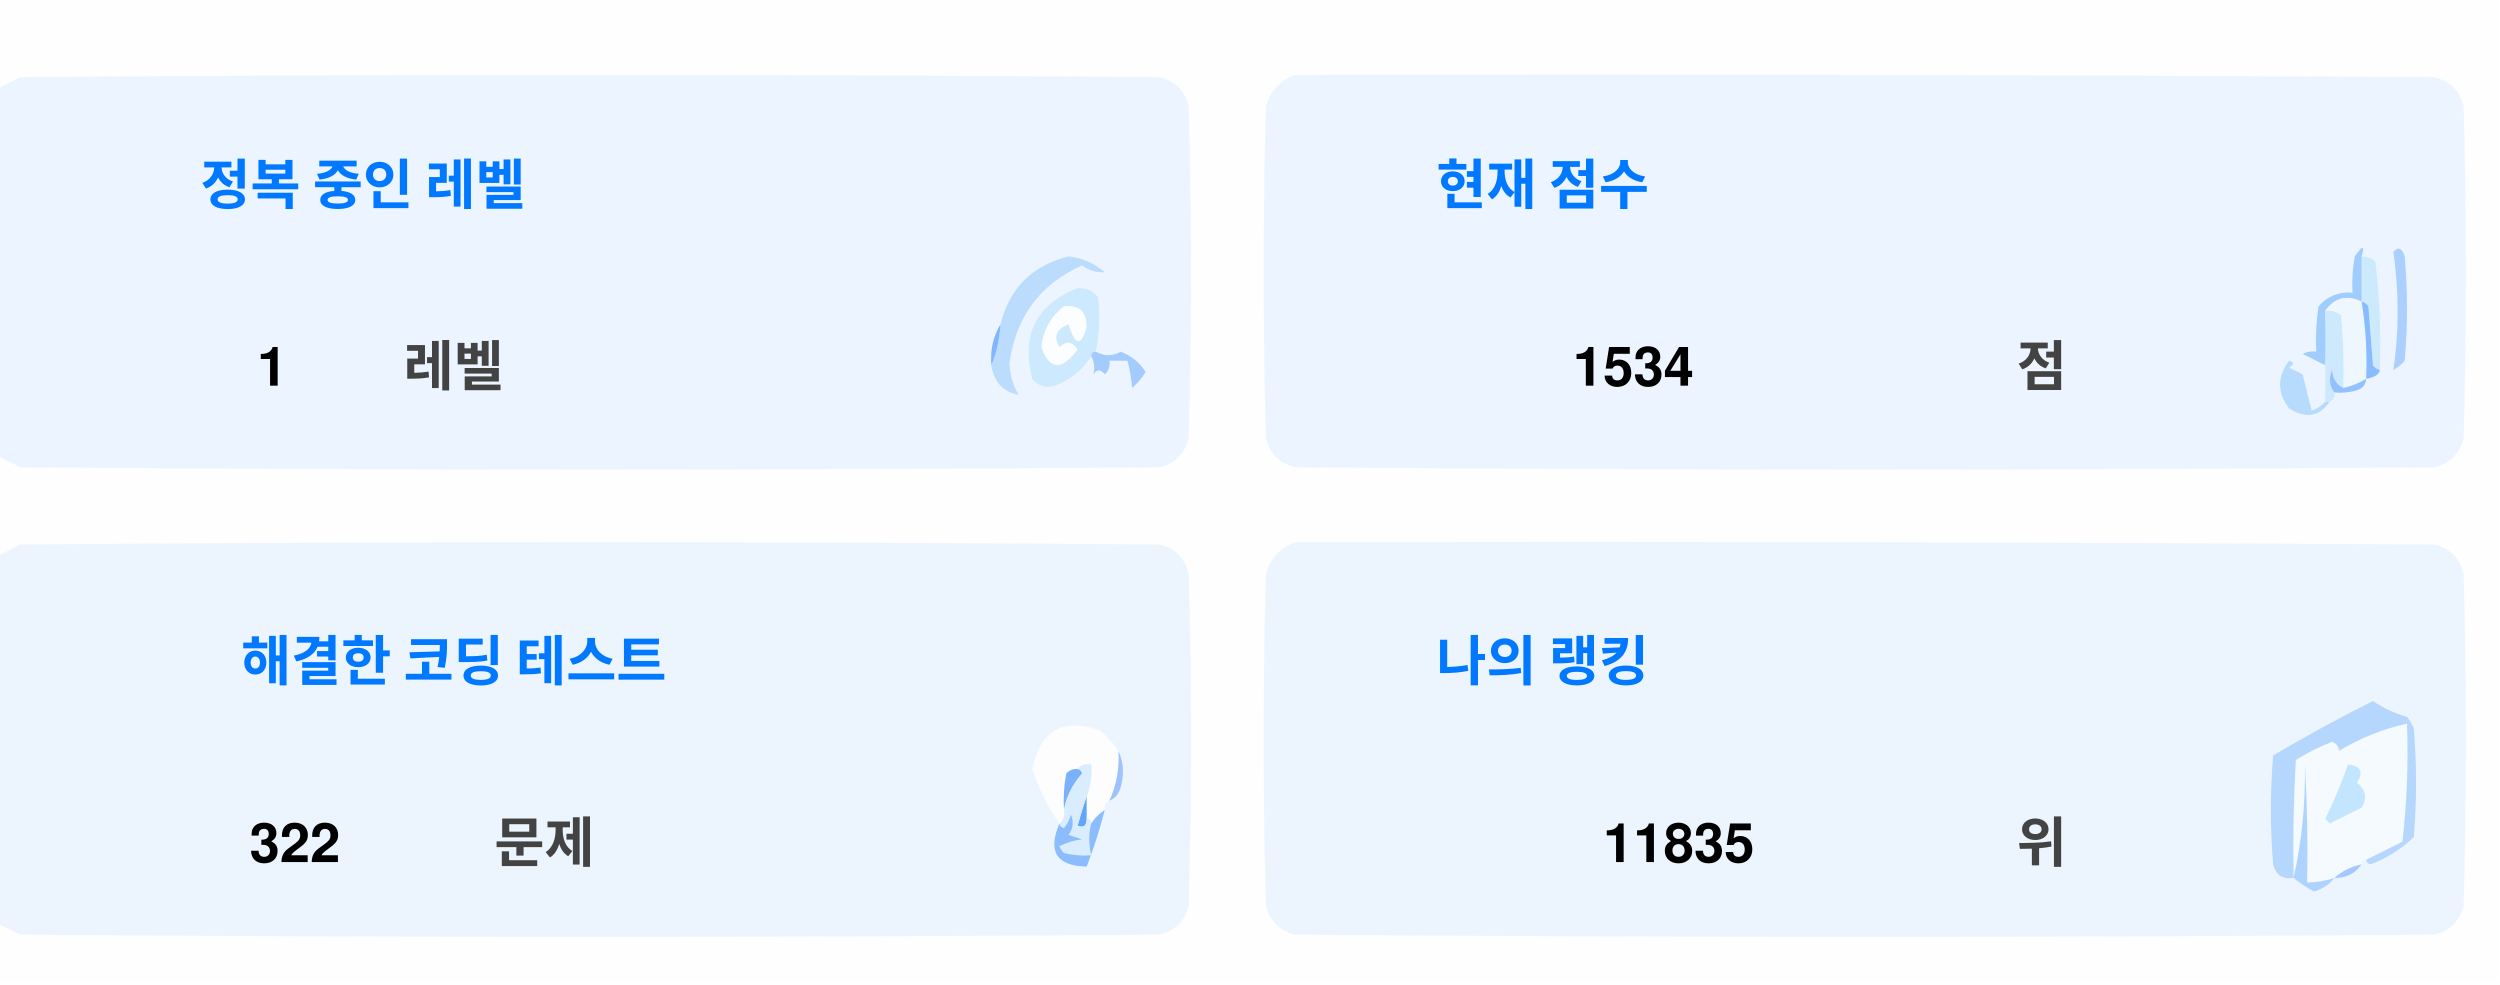
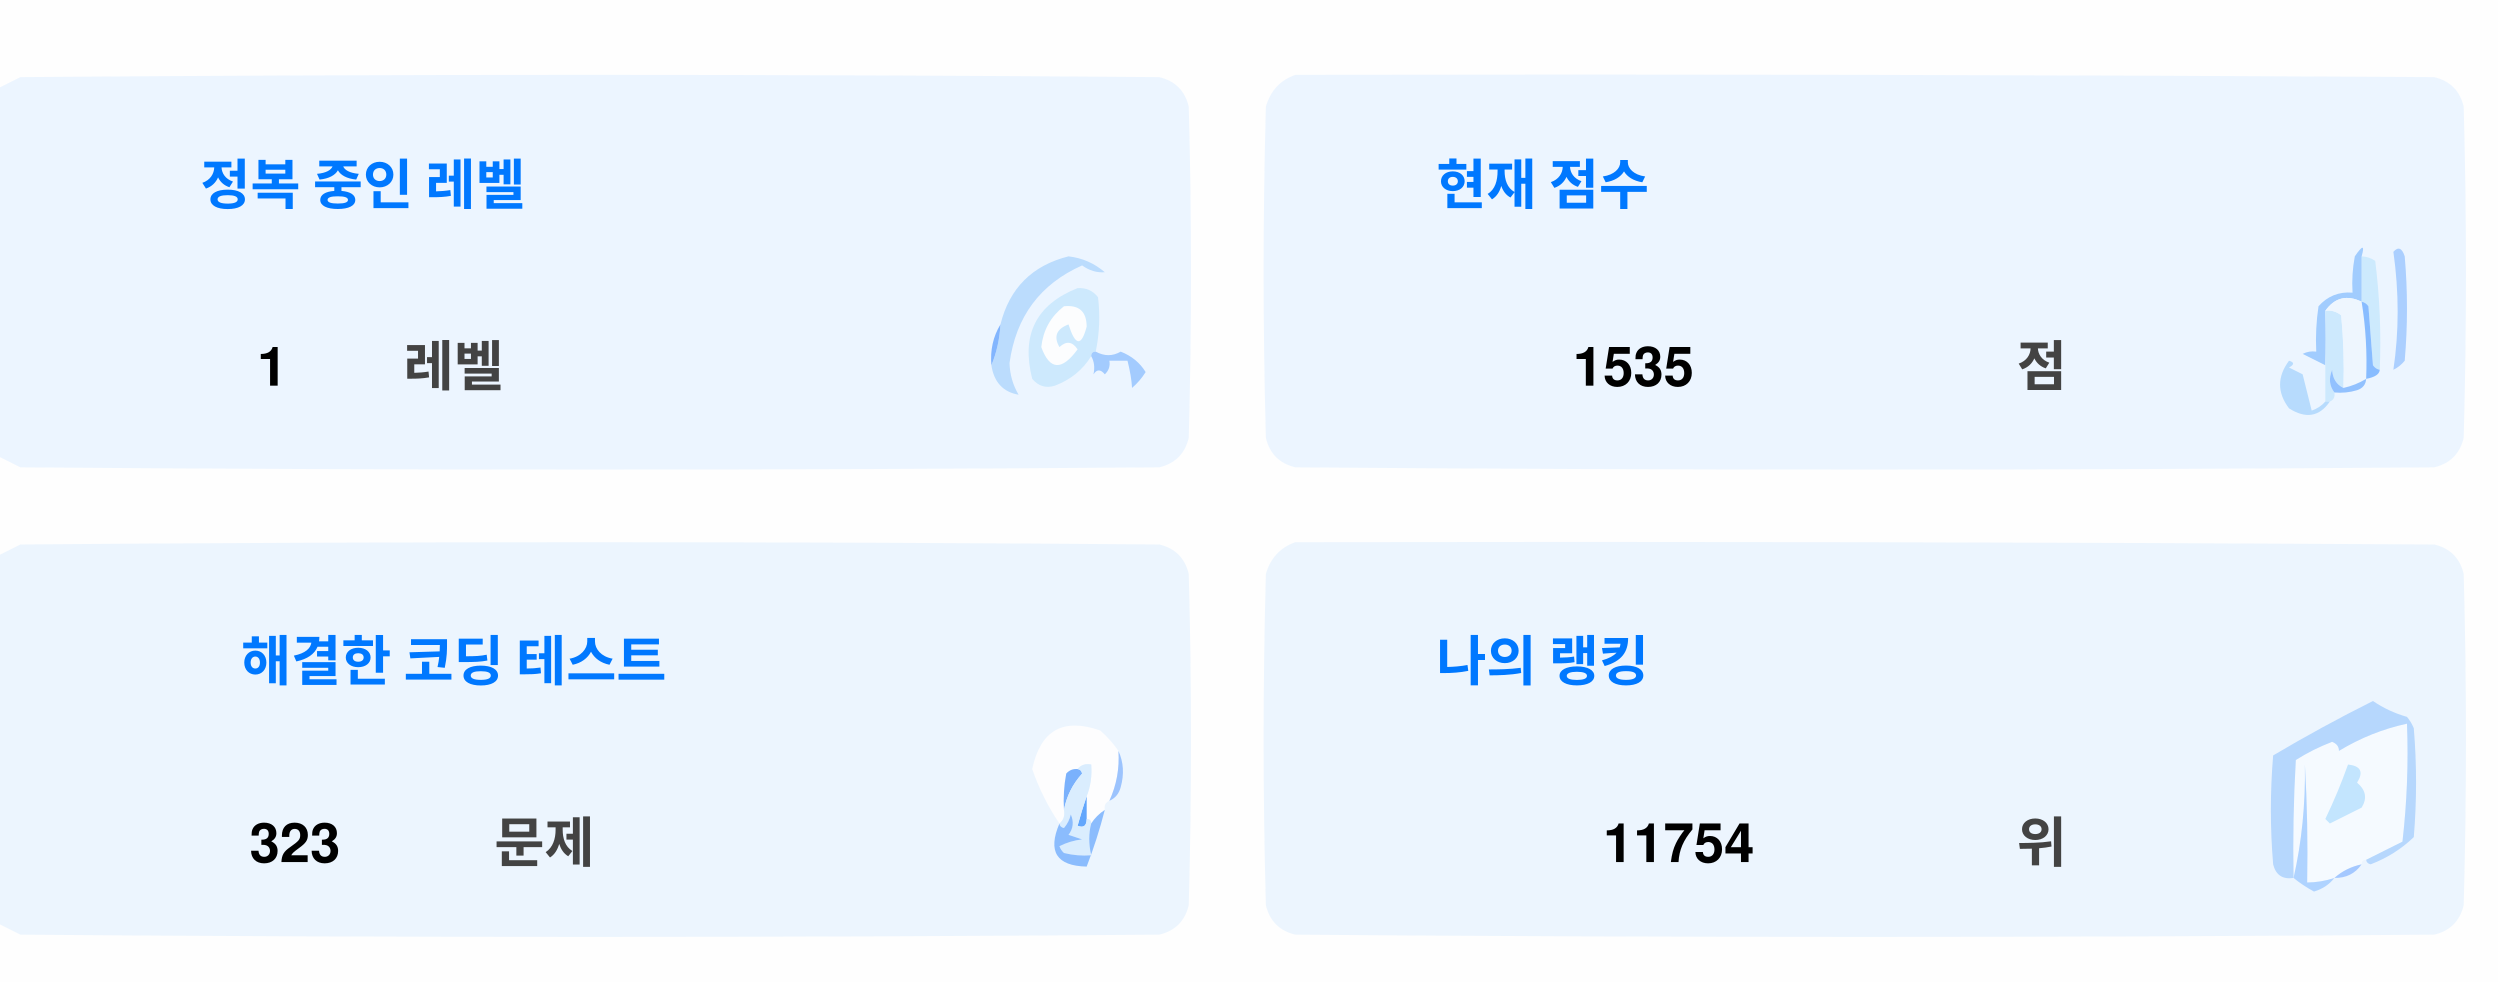
<svg xmlns="http://www.w3.org/2000/svg" version="1.1" width="551px" height="217px" style="shape-rendering:geometricPrecision; text-rendering:geometricPrecision; image-rendering:optimizeQuality; fill-rule:evenodd; clip-rule:evenodd">
  <style>.title {fill: #434343;font-size: 1rem;line-height: 1.5rem;font-weight: bold;font-family: -apple-system, BlinkMacSystemFont, Segoe UI, Helvetica, Arial, sans-serif, Apple Color Emoji, Segoe UI Emoji;}.desc {fill: #434343;font-size: 2.5rem;font-weight: bold;line-height: 1.5rem;font-family: -apple-system, BlinkMacSystemFont, Segoe UI, Helvetica, Arial, sans-serif, Apple Color Emoji, Segoe UI Emoji;}.desc-2 {fill: #434343;font-size: 1rem;font-weight: bold;line-height: 1.5rem;font-family: -apple-system, BlinkMacSystemFont, Segoe UI, Helvetica, Arial, sans-serif, Apple Color Emoji, Segoe UI Emoji;}.text, .desc {animation: twinkling 4s ease-in-out infinite;}@keyframes twinkling {40% { opacity: 1; }50% { opacity: 0.5; }60% { opacity: 1; }70% { opacity: 0.5; }80% { opacity: 1; }}</style>
  <g>
    <path style="opacity:1" fill="#fefefe" d="M -0.5,-0.5 C 183.167,-0.5 366.833,-0.5 550.5,-0.5C 550.5,71.833 550.5,144.167 550.5,216.5C 366.833,216.5 183.167,216.5 -0.5,216.5C -0.5,212.167 -0.5,207.833 -0.5,203.5C 1.14,204.32 2.807,205.153 4.5,206C 88.167,206.667 171.833,206.667 255.5,206C 259,205.167 261.167,203 262,199.5C 262.667,175.167 262.667,150.833 262,126.5C 261.167,123 259,120.833 255.5,120C 171.833,119.333 88.167,119.333 4.5,120C 2.807,120.847 1.14,121.68 -0.5,122.5C -0.5,115.167 -0.5,107.833 -0.5,100.5C 1.14,101.32 2.807,102.153 4.5,103C 88.167,103.667 171.833,103.667 255.5,103C 259,102.167 261.167,100 262,96.5C 262.667,72.167 262.667,47.833 262,23.5C 261.167,20 259,17.833 255.5,17C 171.833,16.333 88.167,16.333 4.5,17C 2.807,17.847 1.14,18.68 -0.5,19.5C -0.5,12.833 -0.5,6.167 -0.5,-0.5 Z" />
  </g>
  <g>
    <path style="opacity:1" fill="#ecf5ff" d="M -0.5,100.5 C -0.5,73.5 -0.5,46.5 -0.5,19.5C 1.14,18.68 2.807,17.847 4.5,17C 88.167,16.333 171.833,16.333 255.5,17C 259,17.833 261.167,20 262,23.5C 262.667,47.833 262.667,72.167 262,96.5C 261.167,100 259,102.167 255.5,103C 171.833,103.667 88.167,103.667 4.5,103C 2.807,102.153 1.14,101.32 -0.5,100.5 Z" />
  </g>
  <g>
    <path style="opacity:1" fill="#ecf5ff" d="M 285.5,16.5 C 369.167,16.333 452.834,16.5 536.5,17C 540,17.833 542.167,20 543,23.5C 543.667,47.833 543.667,72.167 543,96.5C 542.167,100 540,102.167 536.5,103C 452.833,103.667 369.167,103.667 285.5,103C 282,102.167 279.833,100 279,96.5C 278.333,72.167 278.333,47.833 279,23.5C 280.018,19.985 282.185,17.652 285.5,16.5 Z" />
  </g>
  <g>
    <path style="opacity:1" fill="#cdeafd" d="M 520.5,56.5 C 521.583,56.539 522.583,56.873 523.5,57.5C 524.498,65.472 524.831,73.472 524.5,81.5C 523.883,81.389 523.383,81.056 523,80.5C 522.667,76.167 522.333,71.833 522,67.5C 521.617,66.944 521.117,66.611 520.5,66.5C 520.5,63.167 520.5,59.833 520.5,56.5 Z" />
  </g>
  <g>
    <path style="opacity:1" fill="#abcfff" d="M 527.5,55.5 C 528.566,54.308 529.399,54.641 530,56.5C 530.667,64.167 530.667,71.833 530,79.5C 529.311,80.357 528.478,81.023 527.5,81.5C 528.758,73.08 528.758,64.414 527.5,55.5 Z" />
  </g>
  <g>
    <path style="opacity:1" fill="#bbdcfd" d="M 218.5,80.5 C 219.657,77.727 220.324,74.727 220.5,71.5C 222.49,63.51 227.49,58.51 235.5,56.5C 238.528,56.847 241.194,58.014 243.5,60C 241.744,60.141 240.078,59.641 238.5,58.5C 229.247,62.607 223.914,69.773 222.5,80C 222.565,82.526 223.232,84.859 224.5,87C 221.07,86.397 219.07,84.231 218.5,80.5 Z" />
  </g>
  <g>
    <path style="opacity:1" fill="#cde9fd" d="M 241.5,77.5 C 240.833,77.5 240.5,77.833 240.5,78.5C 238.628,81.529 235.961,83.695 232.5,85C 230.536,85.624 228.869,85.124 227.5,83.5C 225.021,73.791 228.354,67.124 237.5,63.5C 239.374,63.39 240.874,64.056 242,65.5C 242.497,69.524 242.331,73.524 241.5,77.5 Z" />
  </g>
  <g>
    <path style="opacity:1" fill="#fcfdfe" d="M 234.5,67.5 C 237.826,67.162 239.493,68.662 239.5,72C 238.334,76.434 237,76.267 235.5,71.5C 232.832,72.515 232.166,74.182 233.5,76.5C 235.017,75.089 236.351,75.256 237.5,77C 234.006,81.771 231.34,81.605 229.5,76.5C 229.904,72.771 231.571,69.771 234.5,67.5 Z" />
  </g>
  <g>
    <path style="opacity:1" fill="#a1ccfe" d="M 520.5,56.5 C 520.5,59.833 520.5,63.167 520.5,66.5C 517.238,64.922 514.572,65.589 512.5,68.5C 512.617,72.81 512.617,76.81 512.5,80.5C 510.86,79.68 509.193,78.847 507.5,78C 508.448,77.517 509.448,77.35 510.5,77.5C 510.335,74.15 510.502,70.817 511,67.5C 512.995,65.253 515.495,64.253 518.5,64.5C 518.336,61.813 518.503,59.146 519,56.5C 520.731,53.969 521.231,53.969 520.5,56.5 Z" />
  </g>
  <g>
    <path style="opacity:1" fill="#cde9fd" d="M 512.5,68.5 C 513.822,68.33 514.989,68.663 516,69.5C 516.499,74.823 516.666,80.156 516.5,85.5C 514.955,84.77 514.122,83.437 514,81.5C 513.22,83.387 513.387,85.054 514.5,86.5C 514.672,87.492 514.338,88.158 513.5,88.5C 513.167,88.5 512.833,88.5 512.5,88.5C 512.5,85.833 512.5,83.167 512.5,80.5C 512.617,76.81 512.617,72.81 512.5,68.5 Z" />
  </g>
  <g>
    <path style="opacity:1" fill="#eef6fe" d="M 520.5,66.5 C 521.407,72.106 521.74,77.773 521.5,83.5C 519.95,84.441 518.284,85.108 516.5,85.5C 516.666,80.156 516.499,74.823 516,69.5C 514.989,68.663 513.822,68.33 512.5,68.5C 514.572,65.589 517.238,64.922 520.5,66.5 Z" />
  </g>
  <g>
    <path style="opacity:1" fill="#88bcff" d="M 520.5,66.5 C 521.117,66.611 521.617,66.944 522,67.5C 522.333,71.833 522.667,76.167 523,80.5C 523.383,81.056 523.883,81.389 524.5,81.5C 524.445,82.469 523.445,83.136 521.5,83.5C 521.74,77.773 521.407,72.106 520.5,66.5 Z" />
  </g>
  <g>
    <path style="opacity:1" fill="#82b5fe" d="M 220.5,71.5 C 220.324,74.727 219.657,77.727 218.5,80.5C 218.215,77.171 218.882,74.171 220.5,71.5 Z" />
  </g>
  <g>
    <path style="opacity:1" fill="#a3cbfe" d="M 240.5,78.5 C 240.5,77.833 240.833,77.5 241.5,77.5C 243.391,78.536 245.224,78.536 247,77.5C 249.391,78.429 251.225,79.929 252.5,82C 251.681,83.319 250.681,84.486 249.5,85.5C 249.409,83.777 249.075,81.777 248.5,79.5C 247.167,79.5 245.833,79.5 244.5,79.5C 244.719,80.675 244.386,81.675 243.5,82.5C 242.575,81.359 241.741,81.359 241,82.5C 241.331,80.981 241.164,79.648 240.5,78.5 Z" />
  </g>
  <g>
    <path style="opacity:1" fill="#b7dbfd" d="M 512.5,88.5 C 512.833,88.5 513.167,88.5 513.5,88.5C 511.199,91.857 508.199,92.357 504.5,90C 501.872,86.535 501.872,83.035 504.5,79.5C 505.696,79.846 505.696,80.346 504.5,81C 505.5,81.5 506.5,82 507.5,82.5C 508.167,85.167 508.833,87.833 509.5,90.5C 510.739,90.058 511.739,89.391 512.5,88.5 Z" />
  </g>
  <g>
    <path style="opacity:1" fill="#92c1fe" d="M 516.5,85.5 C 518.284,85.108 519.95,84.441 521.5,83.5C 521.423,84.75 520.756,85.583 519.5,86C 517.866,86.493 516.199,86.66 514.5,86.5C 513.387,85.054 513.22,83.387 514,81.5C 514.122,83.437 514.955,84.77 516.5,85.5 Z" />
  </g>
  <g>
    <path style="opacity:1" fill="#ecf5fe" d="M -0.5,203.5 C -0.5,176.5 -0.5,149.5 -0.5,122.5C 1.14,121.68 2.807,120.847 4.5,120C 88.167,119.333 171.833,119.333 255.5,120C 259,120.833 261.167,123 262,126.5C 262.667,150.833 262.667,175.167 262,199.5C 261.167,203 259,205.167 255.5,206C 171.833,206.667 88.167,206.667 4.5,206C 2.807,205.153 1.14,204.32 -0.5,203.5 Z" />
  </g>
  <g>
    <path style="opacity:1" fill="#ecf5fe" d="M 285.5,119.5 C 369.167,119.333 452.834,119.5 536.5,120C 540,120.833 542.167,123 543,126.5C 543.667,150.833 543.667,175.167 543,199.5C 542.167,203 540,205.167 536.5,206C 452.833,206.667 369.167,206.667 285.5,206C 282,205.167 279.833,203 279,199.5C 278.333,175.167 278.333,150.833 279,126.5C 280.018,122.985 282.185,120.652 285.5,119.5 Z" />
  </g>
  <g>
    <path style="opacity:1" fill="#fdfdfe" d="M 246.5,165.5 C 246.758,169.367 246.092,173.034 244.5,176.5C 243.662,176.842 243.328,177.508 243.5,178.5C 242.272,179.306 241.272,180.306 240.5,181.5C 240.5,180.833 240.167,180.5 239.5,180.5C 239.5,178.833 239.5,177.167 239.5,175.5C 240.369,173.283 240.702,170.95 240.5,168.5C 239.209,168.263 238.209,168.596 237.5,169.5C 236.504,169.414 235.671,169.748 235,170.5C 234.503,173.146 234.336,175.813 234.5,178.5C 234.737,179.791 234.404,180.791 233.5,181.5C 230.986,177.806 228.986,173.806 227.5,169.5C 229.309,160.957 234.309,158.124 242.5,161C 244.07,162.397 245.404,163.897 246.5,165.5 Z" />
  </g>
  <g>
    <path style="opacity:1" fill="#f5faff" d="M 521.5,189.5 C 520.833,189.5 520.5,189.833 520.5,190.5C 518.181,190.992 516.181,191.992 514.5,193.5C 512.565,194.15 510.565,194.483 508.5,194.5C 508.666,185.827 508.5,177.16 508,168.5C 508.141,177.227 507.308,185.56 505.5,193.5C 505.334,184.827 505.5,176.16 506,167.5C 508.527,165.903 511.194,164.57 514,163.5C 515.011,163.892 515.511,164.559 515.5,165.5C 520.21,162.641 525.21,160.641 530.5,159.5C 530.831,168.192 530.498,176.859 529.5,185.5C 526.807,186.847 524.14,188.18 521.5,189.5 Z" />
  </g>
  <g>
    <path style="opacity:1" fill="#b6d7fd" d="M 521.5,189.5 C 524.14,188.18 526.807,186.847 529.5,185.5C 530.498,176.859 530.831,168.192 530.5,159.5C 525.21,160.641 520.21,162.641 515.5,165.5C 515.511,164.559 515.011,163.892 514,163.5C 511.194,164.57 508.527,165.903 506,167.5C 505.5,176.16 505.334,184.827 505.5,193.5C 503.089,193.863 501.589,192.863 501,190.5C 500.333,182.5 500.333,174.5 501,166.5C 508.173,162.246 515.507,158.246 523,154.5C 525.304,156.068 527.804,157.235 530.5,158C 531.126,158.75 531.626,159.584 532,160.5C 532.667,168.5 532.667,176.5 532,184.5C 529.292,187.111 526.125,189.111 522.5,190.5C 521.893,190.376 521.56,190.043 521.5,189.5 Z" />
  </g>
  <g>
    <path style="opacity:1" fill="#c3e5fe" d="M 517.5,168.5 C 520.317,168.801 520.984,170.134 519.5,172.5C 521.439,174.122 521.772,175.956 520.5,178C 518.167,179.167 515.833,180.333 513.5,181.5C 513.167,181.167 512.833,180.833 512.5,180.5C 514.414,176.515 516.081,172.515 517.5,168.5 Z" />
  </g>
  <g>
    <path style="opacity:1" fill="#7ab1fc" d="M 237.5,169.5 C 238.043,169.56 238.376,169.893 238.5,170.5C 236.395,172.836 235.062,175.503 234.5,178.5C 234.336,175.813 234.503,173.146 235,170.5C 235.671,169.748 236.504,169.414 237.5,169.5 Z" />
  </g>
  <g>
    <path style="opacity:1" fill="#afd3ff" d="M 514.5,193.5 C 513.378,194.947 511.878,195.947 510,196.5C 508.348,195.601 506.848,194.601 505.5,193.5C 507.308,185.56 508.141,177.227 508,168.5C 508.5,177.16 508.666,185.827 508.5,194.5C 510.565,194.483 512.565,194.15 514.5,193.5 Z" />
  </g>
  <g>
    <path style="opacity:1" fill="#9cc3fd" d="M 246.5,165.5 C 247.634,167.966 247.801,170.633 247,173.5C 246.623,174.942 245.79,175.942 244.5,176.5C 246.092,173.034 246.758,169.367 246.5,165.5 Z" />
  </g>
  <g>
    <path style="opacity:1" fill="#62a6fc" d="M 239.5,175.5 C 239.5,177.167 239.5,178.833 239.5,180.5C 239.483,182.028 238.816,182.528 237.5,182C 238.117,179.723 238.784,177.556 239.5,175.5 Z" />
  </g>
  <g>
    <path style="opacity:1" fill="#daedfe" d="M 237.5,169.5 C 238.209,168.596 239.209,168.263 240.5,168.5C 240.702,170.95 240.369,173.283 239.5,175.5C 238.784,177.556 238.117,179.723 237.5,182C 238.816,182.528 239.483,182.028 239.5,180.5C 240.167,180.5 240.5,180.833 240.5,181.5C 239.918,183.669 239.918,186.002 240.5,188.5C 238.473,188.662 236.473,188.495 234.5,188C 234.043,187.586 233.709,187.086 233.5,186.5C 235.078,185.702 236.744,185.202 238.5,185C 237.5,184.667 236.5,184.333 235.5,184C 236.554,182.612 236.72,181.112 236,179.5C 235.751,180.624 235.251,181.624 234.5,182.5C 233.893,182.376 233.56,182.043 233.5,181.5C 234.404,180.791 234.737,179.791 234.5,178.5C 235.062,175.503 236.395,172.836 238.5,170.5C 238.376,169.893 238.043,169.56 237.5,169.5 Z" />
  </g>
  <g>
    <path style="opacity:1" fill="#8bbcfd" d="M 243.5,178.5 C 242.395,182.803 241.062,186.969 239.5,191C 232.857,190.847 230.857,187.68 233.5,181.5C 233.56,182.043 233.893,182.376 234.5,182.5C 235.251,181.624 235.751,180.624 236,179.5C 236.72,181.112 236.554,182.612 235.5,184C 236.5,184.333 237.5,184.667 238.5,185C 236.744,185.202 235.078,185.702 233.5,186.5C 233.709,187.086 234.043,187.586 234.5,188C 236.473,188.495 238.473,188.662 240.5,188.5C 239.918,186.002 239.918,183.669 240.5,181.5C 241.272,180.306 242.272,179.306 243.5,178.5 Z" />
  </g>
  <g>
    <path style="opacity:1" fill="#a4c8ff" d="M 520.5,190.5 C 519.089,192.539 517.089,193.539 514.5,193.5C 516.181,191.992 518.181,190.992 520.5,190.5 Z" />
  </g>
  <text text-anchor="middle" x="80" y="45" class="title" style="fill:#0078ff;" stroke="#none" stroke-width="1">정복 중인 레벨</text>
  <text text-anchor="middle" x="60" y="85" class="desc" style="fill:#000000;" stroke="#none" stroke-width="1">1</text>
  <text text-anchor="middle" x="100" y="85" class="desc-2" style="fill:#434343;" stroke="#none" stroke-width="1">레벨</text>
  <text text-anchor="middle" x="340" y="45" class="title" style="fill:#0078ff;" stroke="#none" stroke-width="1">현재 점수</text>
-   <text text-anchor="middle" x="360" y="85" class="desc" style="fill:#000000;" stroke="#none" stroke-width="1">1534</text>
+   <text text-anchor="middle" x="360" y="85" class="desc" style="fill:#000000;" stroke="#none" stroke-width="1">1535</text>
  <text text-anchor="middle" x="450" y="85" class="desc-2" style="fill:#434343;" stroke="#none" stroke-width="1">점</text>
  <text text-anchor="middle" x="100" y="150" class="title" style="fill:#0078ff;" stroke="#none" stroke-width="1">해결한 코딩 테스트</text>
-   <text text-anchor="middle" x="65" y="190" class="desc" style="fill:#000000;" stroke="#none" stroke-width="1">322</text>
+   <text text-anchor="middle" x="65" y="190" class="desc" style="fill:#000000;" stroke="#none" stroke-width="1">323</text>
  <text text-anchor="middle" x="120" y="190" class="desc-2" style="fill:#434343;" stroke="#none" stroke-width="1">문제</text>
  <text text-anchor="middle" x="340" y="150" class="title" style="fill:#0078ff;" stroke="#none" stroke-width="1">나의 랭킹</text>
-   <text text-anchor="middle" x="370" y="190" class="desc" style="fill:#000000;" stroke="#none" stroke-width="1">11835</text>
+   <text text-anchor="middle" x="370" y="190" class="desc" style="fill:#000000;" stroke="#none" stroke-width="1">11754</text>
  <text text-anchor="middle" x="450" y="190" class="desc-2" style="fill:#434343;" stroke="#none" stroke-width="1">위</text>
</svg>
